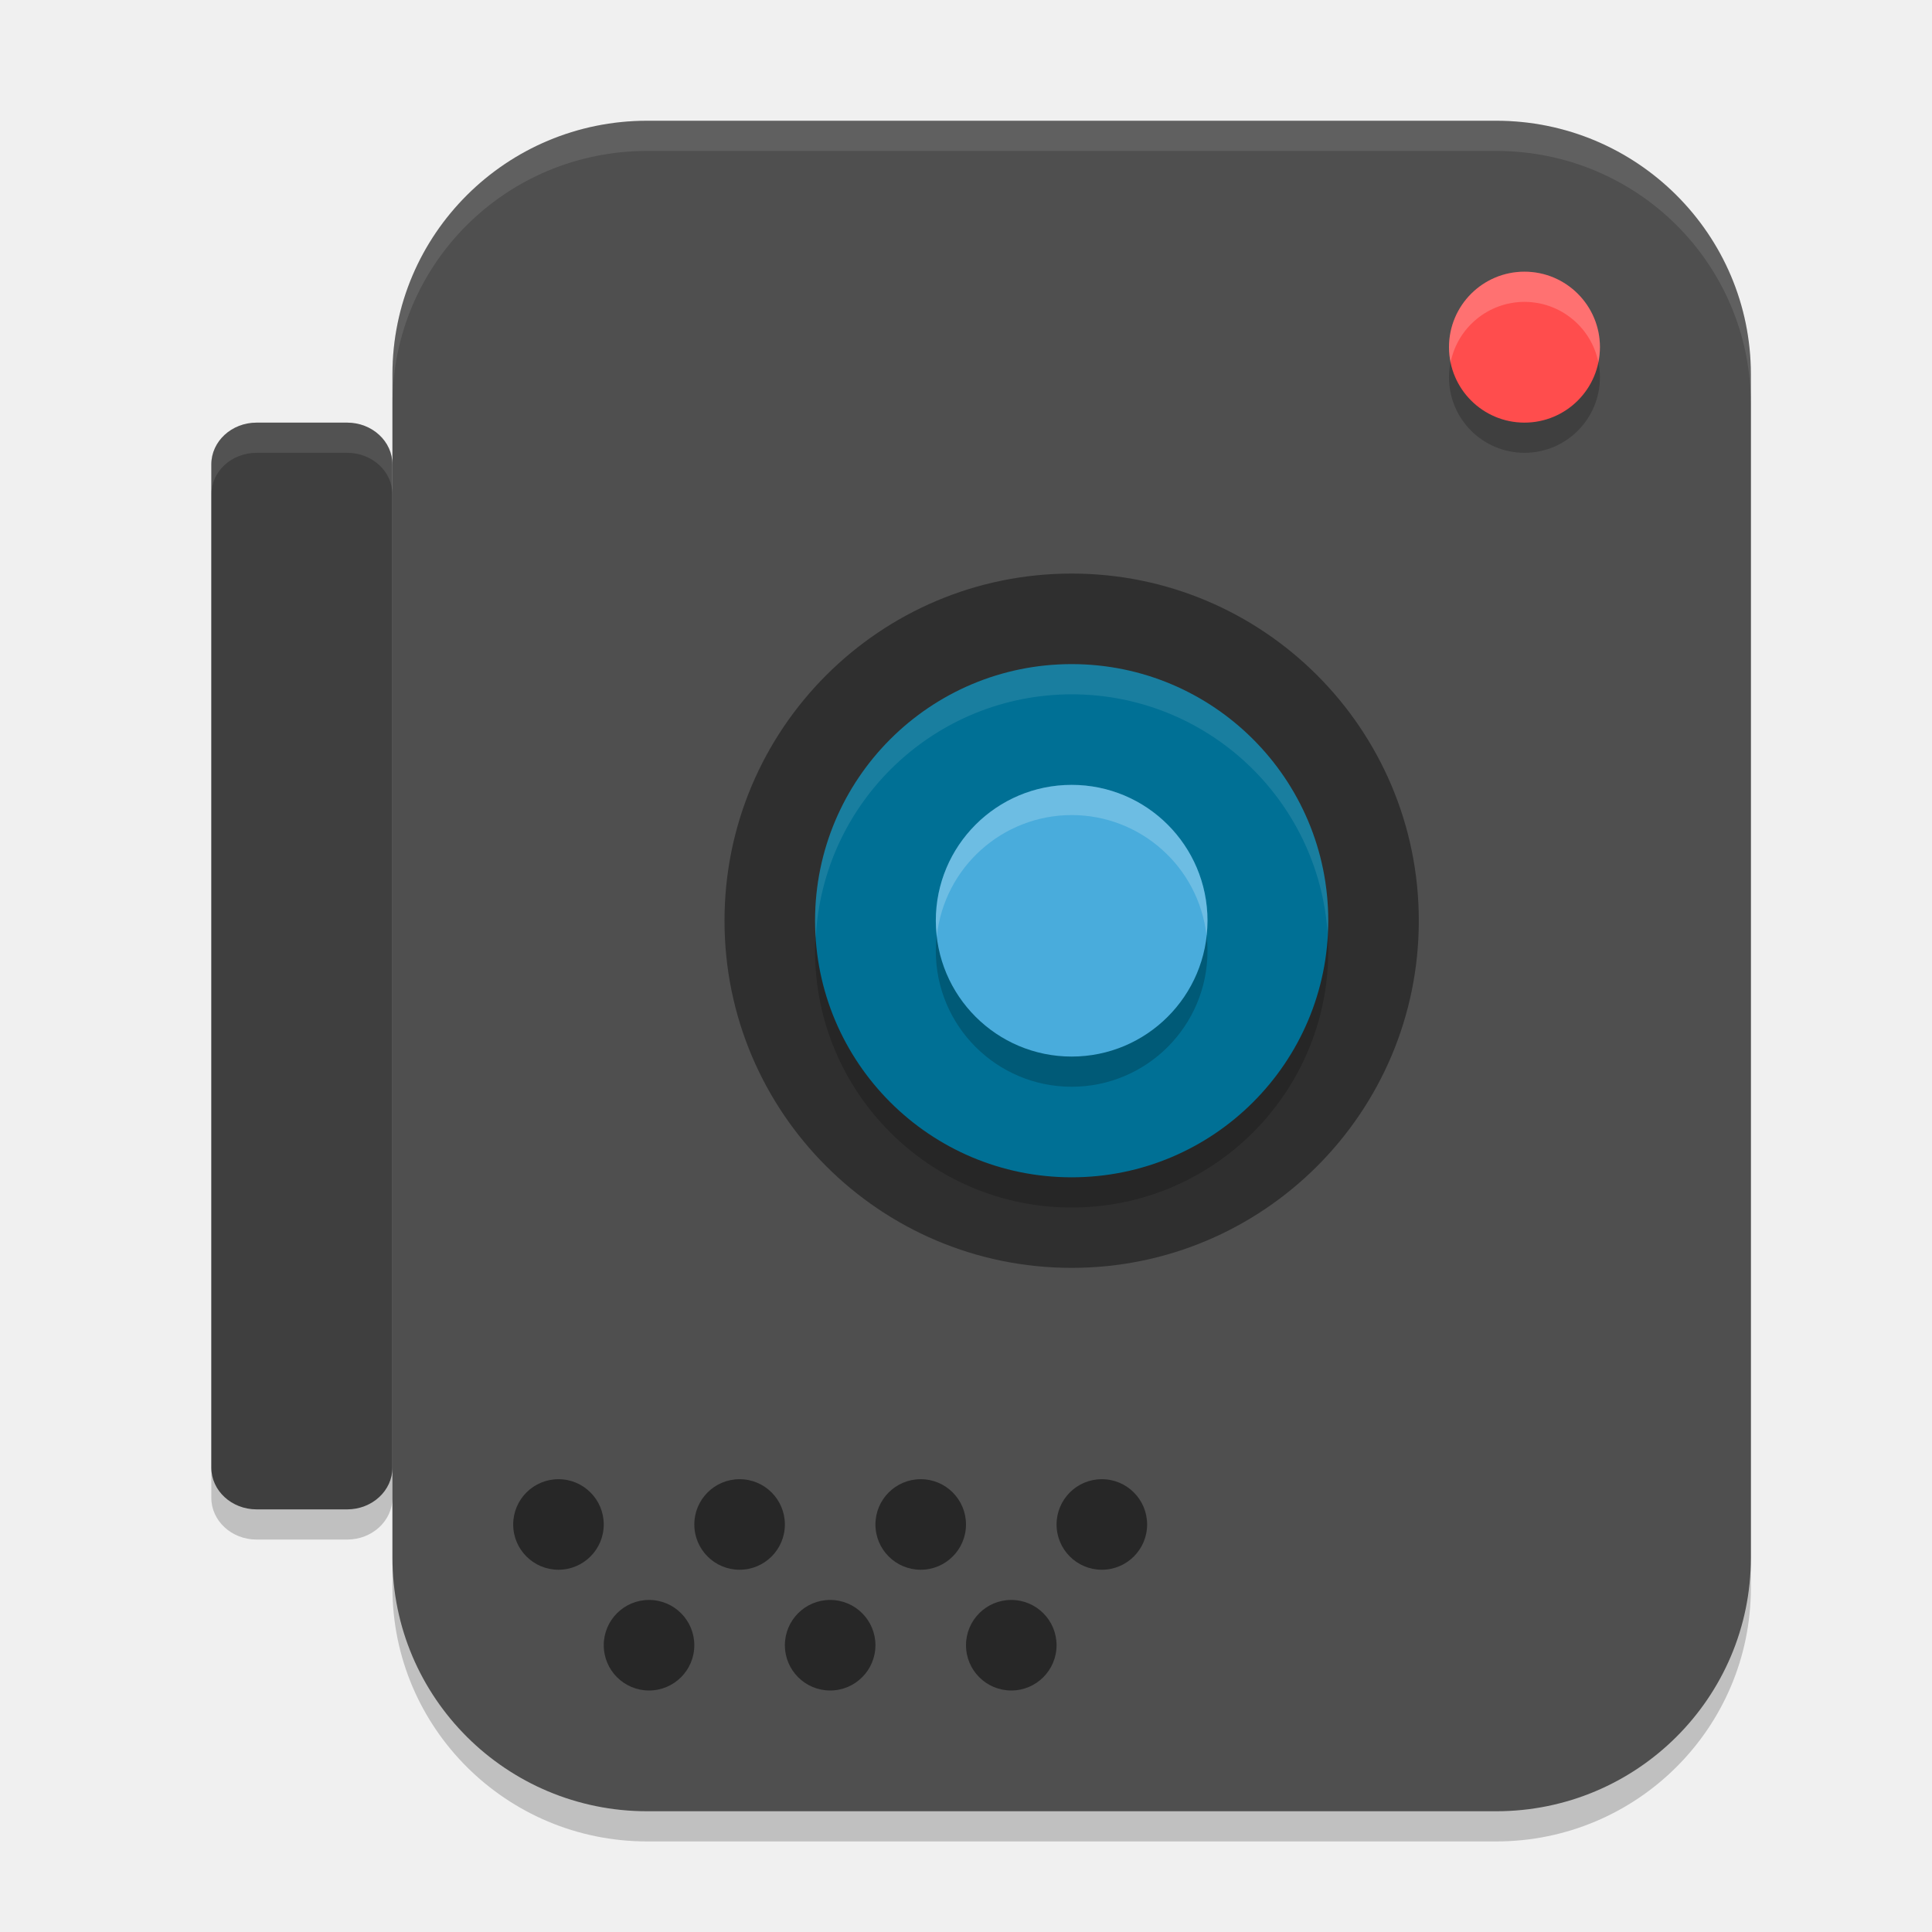
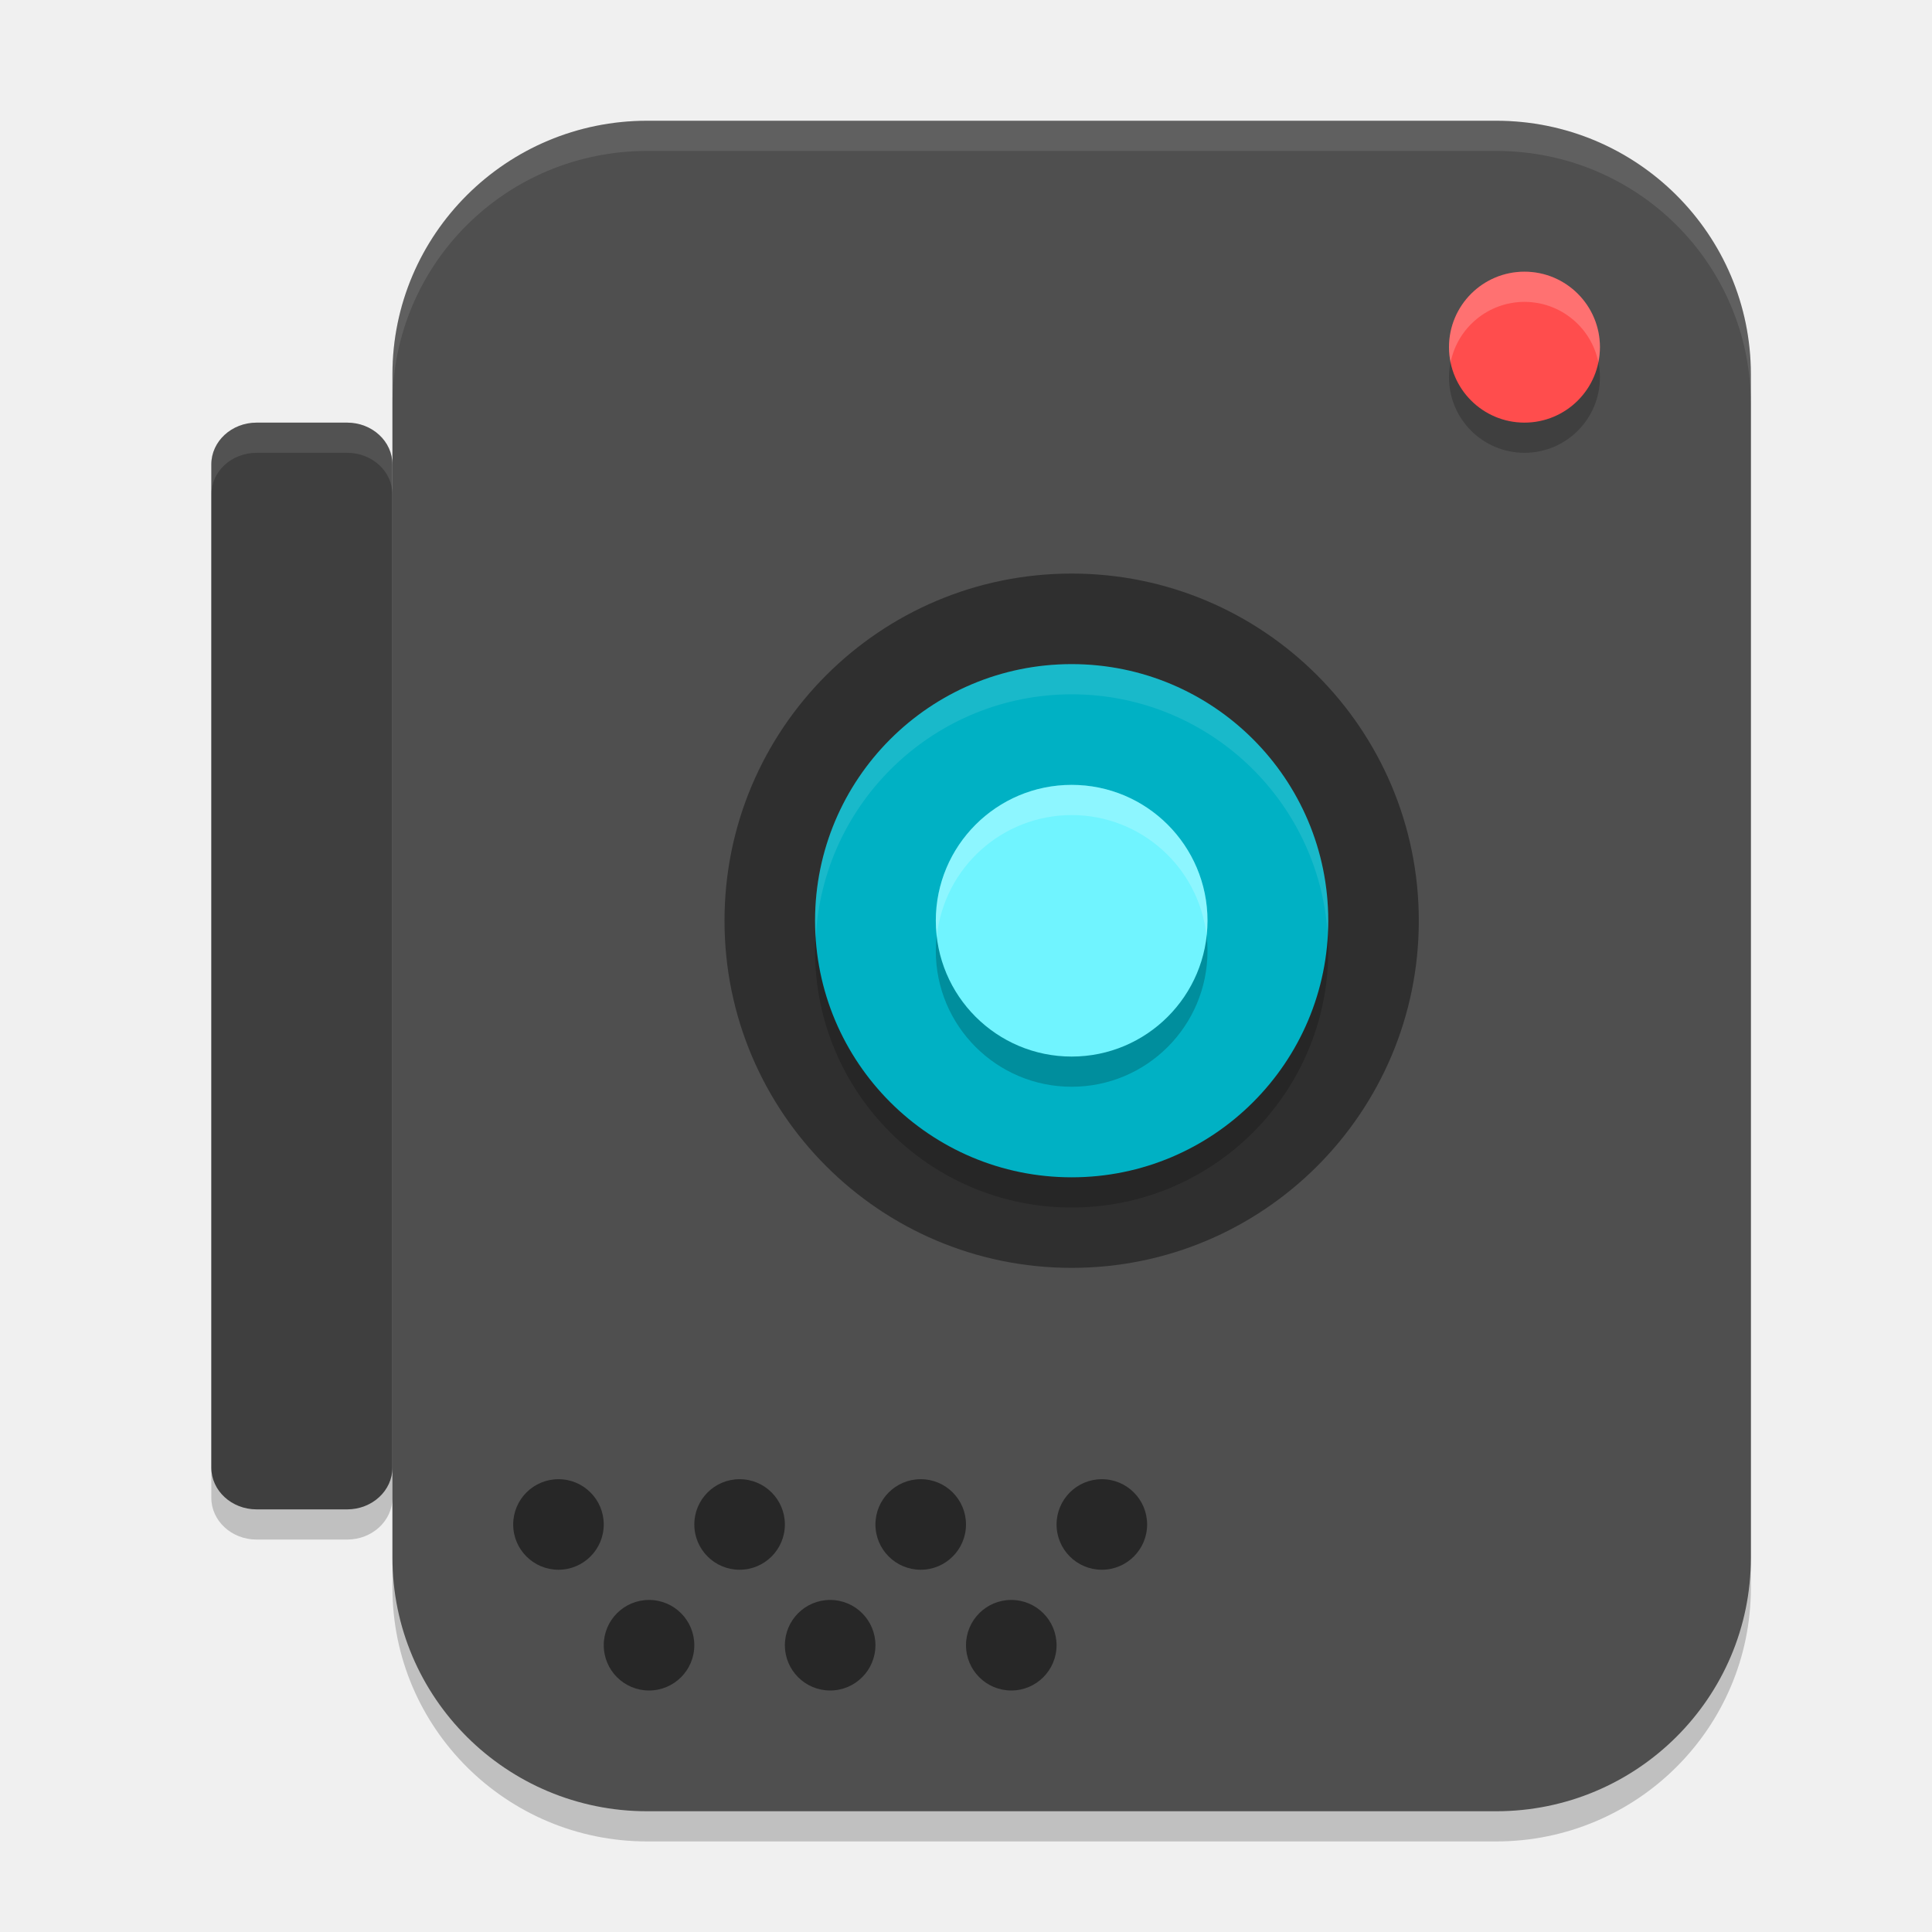
<svg xmlns="http://www.w3.org/2000/svg" width="64" height="64" version="1">
  <rect style="opacity:0.2" width="6" height="36" x="7" y="15" rx="1.5" ry="1.385" />
  <rect style="opacity:0.2" width="45" height="56" x="13" y="5" rx="8.438" ry="8.4" />
  <rect style="fill:#4f4f4f" width="45" height="56" x="13" y="4" rx="8.438" ry="8.4" />
  <circle style="opacity:0.2" cx="-12.5" cy="-50.5" r="2.5" transform="matrix(0,-1,-1,0,0,0)" />
  <circle style="fill:#ff4d4d" cx="-11.5" cy="-50.5" r="2.5" transform="matrix(0,-1,-1,0,0,0)" />
  <circle style="opacity:0.4" cx="-30.5" cy="-35.5" r="11.5" transform="matrix(0,-1,-1,0,0,0)" />
  <circle style="opacity:0.2" cx="-31.5" cy="35.5" r="8.5" transform="rotate(-90)" />
-   <circle style="fill:#007095" cx="-30.5" cy="35.5" r="8.5" transform="rotate(-90)" />
+   <circle style="fill:#00b1c4" cx="-30.5" cy="35.5" r="8.5" transform="rotate(-90)" />
  <circle style="opacity:0.2" cx="-31.5" cy="-35.5" r="4.5" transform="matrix(0,-1,-1,0,0,0)" />
-   <circle style="fill:#49acdc" cx="-30.5" cy="-35.5" r="4.5" transform="matrix(0,-1,-1,0,0,0)" />
+   <circle style="fill:#70f4ff" cx="-30.5" cy="-35.5" r="4.5" transform="matrix(0,-1,-1,0,0,0)" />
  <rect style="fill:#3f3f3f" width="6" height="36" x="7" y="14" rx="1.5" ry="1.385" />
  <circle style="opacity:0.5" cx="18.5" cy="50.5" r="1.5" />
  <circle style="opacity:0.5" cx="24.5" cy="50.5" r="1.5" />
  <circle style="opacity:0.5" cx="30.5" cy="50.5" r="1.5" />
  <circle style="opacity:0.5" cx="36.5" cy="50.5" r="1.5" />
  <circle style="opacity:0.5" cx="21.5" cy="54.5" r="1.5" />
  <circle style="opacity:0.5" cx="27.5" cy="54.5" r="1.5" />
  <circle style="opacity:0.5" cx="33.5" cy="54.5" r="1.5" />
  <path style="fill:#ffffff;opacity:0.1" d="M 21.438 4 C 16.763 4 13 7.747 13 12.4 L 13 13.4 C 13 8.747 16.763 5 21.438 5 L 49.562 5 C 54.237 5 58 8.747 58 13.4 L 58 12.4 C 58 7.747 54.237 4 49.562 4 L 21.438 4 z" />
  <path style="fill:#ffffff;opacity:0.2" d="M 50.5 9 A 2.5 2.5 0 0 0 48 11.5 A 2.5 2.5 0 0 0 48.053 12.004 A 2.5 2.5 0 0 1 50.5 10 A 2.5 2.5 0 0 1 52.947 11.996 A 2.5 2.5 0 0 0 53 11.5 A 2.5 2.5 0 0 0 50.5 9 z" />
  <path style="fill:#ffffff;opacity:0.1" d="M 35.5 22 A 8.5 8.5 0 0 0 27 30.5 A 8.5 8.5 0 0 0 27.021 31.086 A 8.5 8.5 0 0 1 35.5 23 A 8.5 8.5 0 0 1 43.979 30.914 A 8.5 8.5 0 0 0 44 30.5 A 8.5 8.5 0 0 0 35.5 22 z" />
  <path style="fill:#ffffff;opacity:0.2" d="M 35.5 26 A 4.5 4.5 0 0 0 31 30.5 A 4.5 4.5 0 0 0 31.033 31.012 A 4.5 4.5 0 0 1 35.5 27 A 4.5 4.5 0 0 1 39.967 30.988 A 4.5 4.5 0 0 0 40 30.5 A 4.5 4.5 0 0 0 35.5 26 z" />
  <path style="opacity:0.1;fill:#ffffff" d="M 8.5 14 C 7.669 14 7 14.618 7 15.385 L 7 16.385 C 7 15.618 7.669 15 8.5 15 L 11.5 15 C 12.331 15 13 15.618 13 16.385 L 13 15.385 C 13 14.618 12.331 14 11.5 14 L 8.5 14 z" />
</svg>
